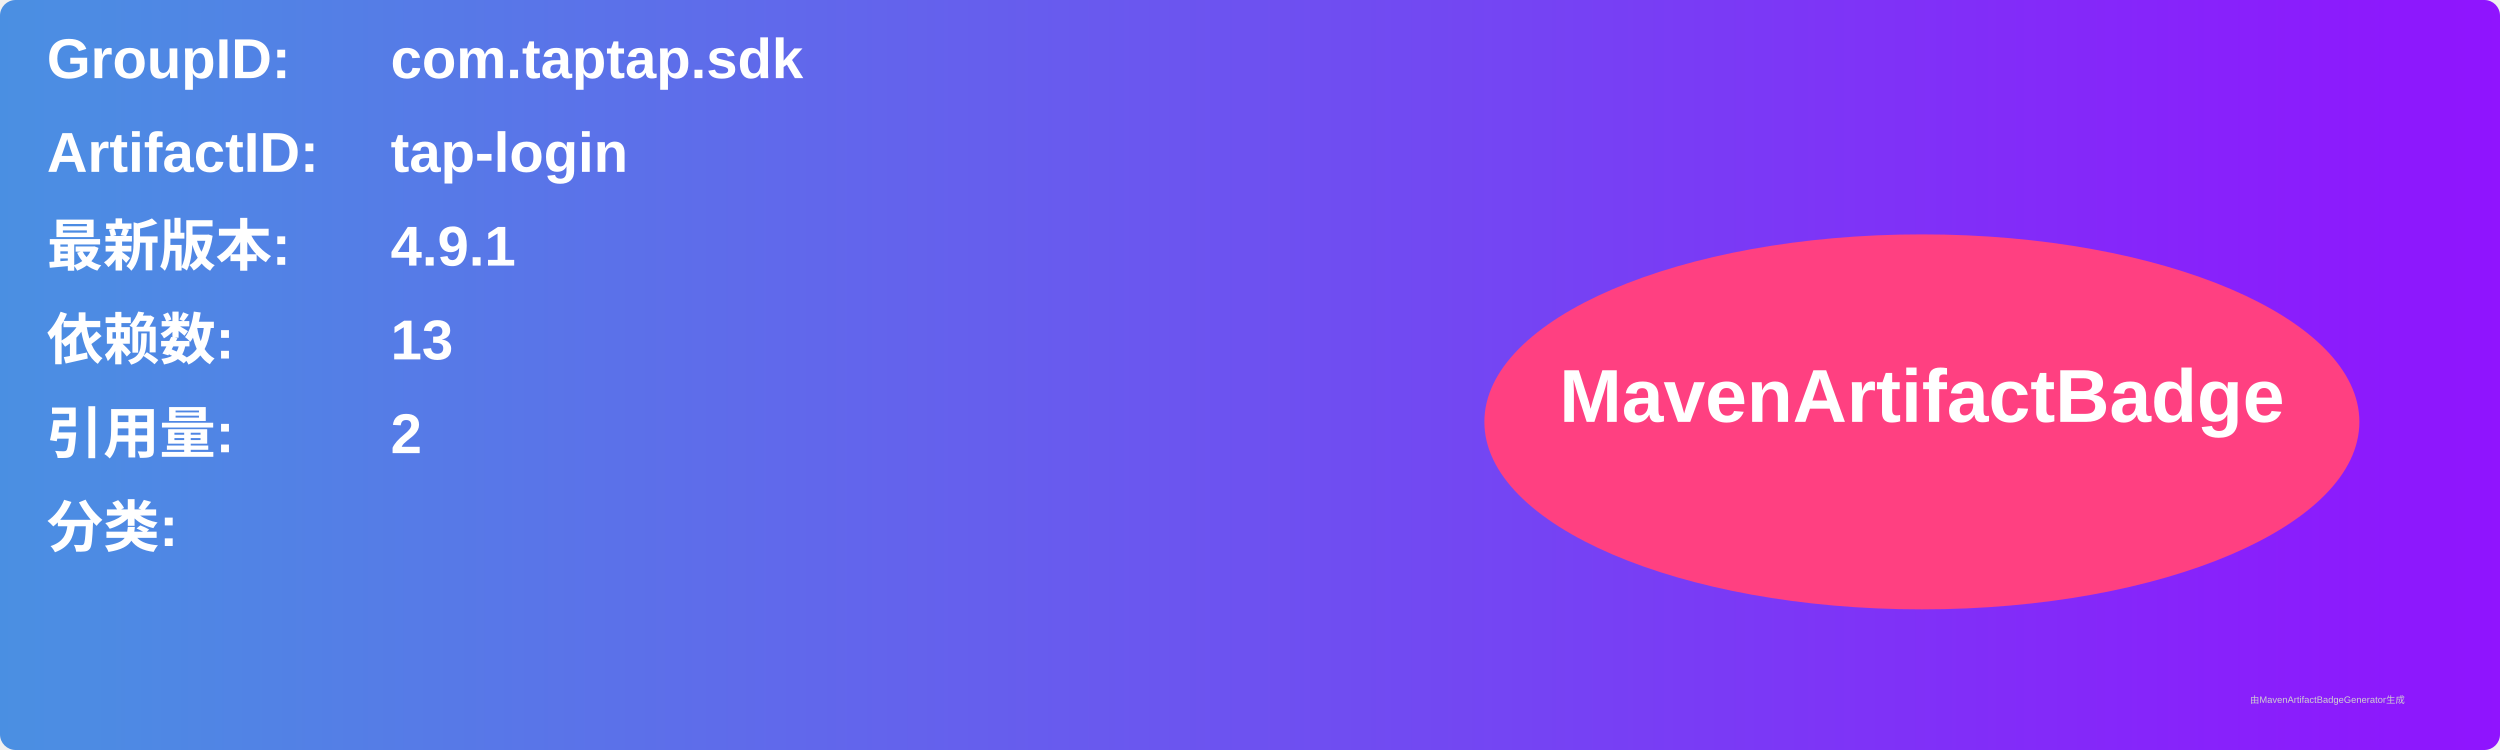
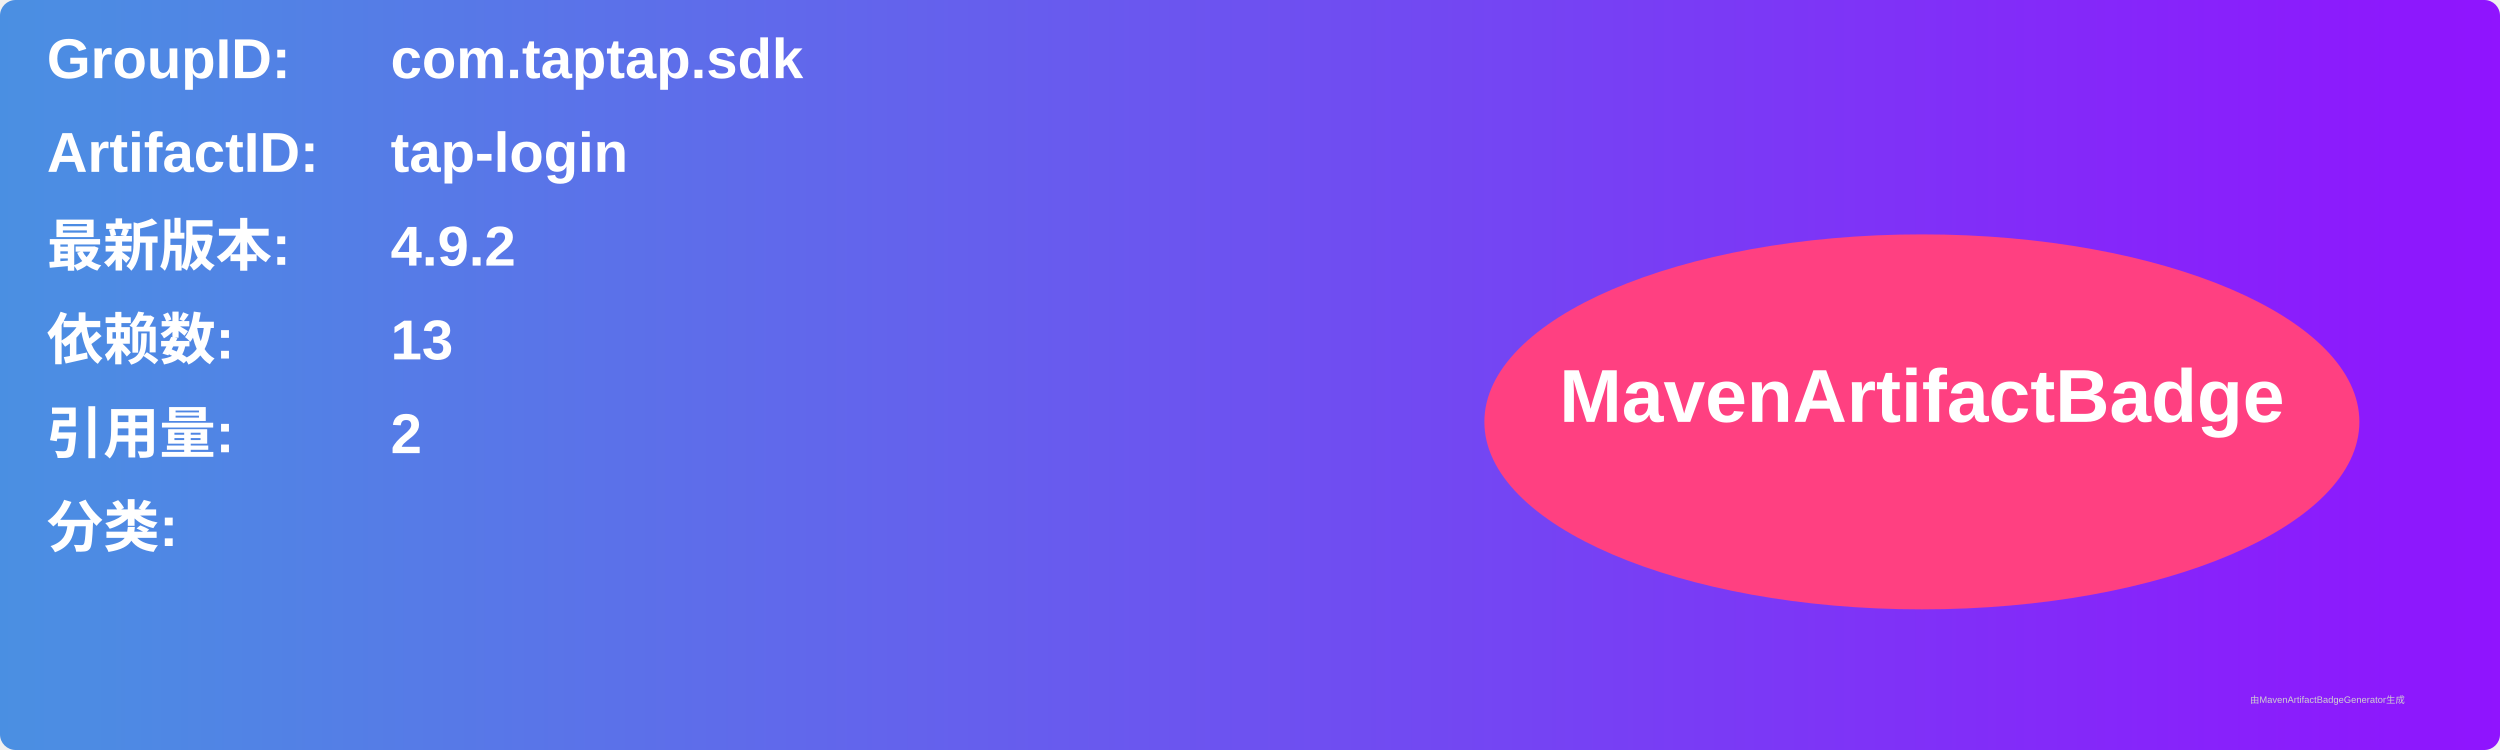
<svg xmlns="http://www.w3.org/2000/svg" width="800" height="240" viewBox="0 0 800 240">
  <linearGradient id="grad" x1="0%" y1="0%" x2="100%" y2="0%">
    <stop offset="0%" stop-color="#4a90e2" />
    <stop offset="100%" stop-color="#9013fe" />
  </linearGradient>
  <rect width="100%" height="100%" rx="5" ry="5" fill="url(#grad)" />
  <g transform="translate(15, 15)">
    <text x="0" y="10" font-family="Arial" font-size="18" fill="white" font-weight="bold" width="260">GroupID:</text>
    <text x="110" y="10" font-family="Arial" font-size="18" fill="white" font-weight="bold" width="460">com.taptap.sdk</text>
    <text x="0" y="40" font-family="Arial" font-size="18" fill="white" font-weight="bold" width="260">ArtifactID:</text>
    <text x="110" y="40" font-family="Arial" font-size="18" fill="white" font-weight="bold" width="460">tap-login</text>
    <text x="0" y="70" font-family="Arial" font-size="18" fill="white" font-weight="bold">最新版本:</text>
    <text x="110" y="70" font-family="Arial" font-size="18" fill="white" font-weight="bold">
-       <tspan font-weight="bold">4.9.1</tspan>
+       <tspan font-weight="bold">4.9.2</tspan>
    </text>
    <text x="0" y="100" font-family="Arial" font-size="18" fill="white" font-weight="bold">依赖数: </text>
    <text x="110" y="100" font-family="Arial" font-size="18" fill="white">
      <tspan font-weight="bold">13</tspan>
    </text>
    <text x="0" y="130" font-family="Arial" font-size="18" fill="white" font-weight="bold">引用量: </text>
    <text x="110" y="130" font-family="Arial" font-size="18" fill="white">
      <tspan font-weight="bold">2</tspan>
    </text>
    <text x="0" y="160" font-family="Arial" font-size="18" fill="white" font-weight="bold">分类:</text>
    <text x="10" y="190" font-family="Arial" font-size="10" fill="white">
      <tspan font-weight="bold" />
    </text>
    <ellipse cx="600" cy="120" rx="140" ry="60" fill="#ff4081" />
    <text x="600" y="120" text-anchor="middle" font-family="Arial" font-size="24" fill="white" font-weight="bold">MavenArtifactBadge</text>
  </g>
  <text x="720" y="225" font-family="Arial" font-size="3" fill="#d0d0d0">由MavenArtifactBadgeGenerator生成</text>
</svg>
